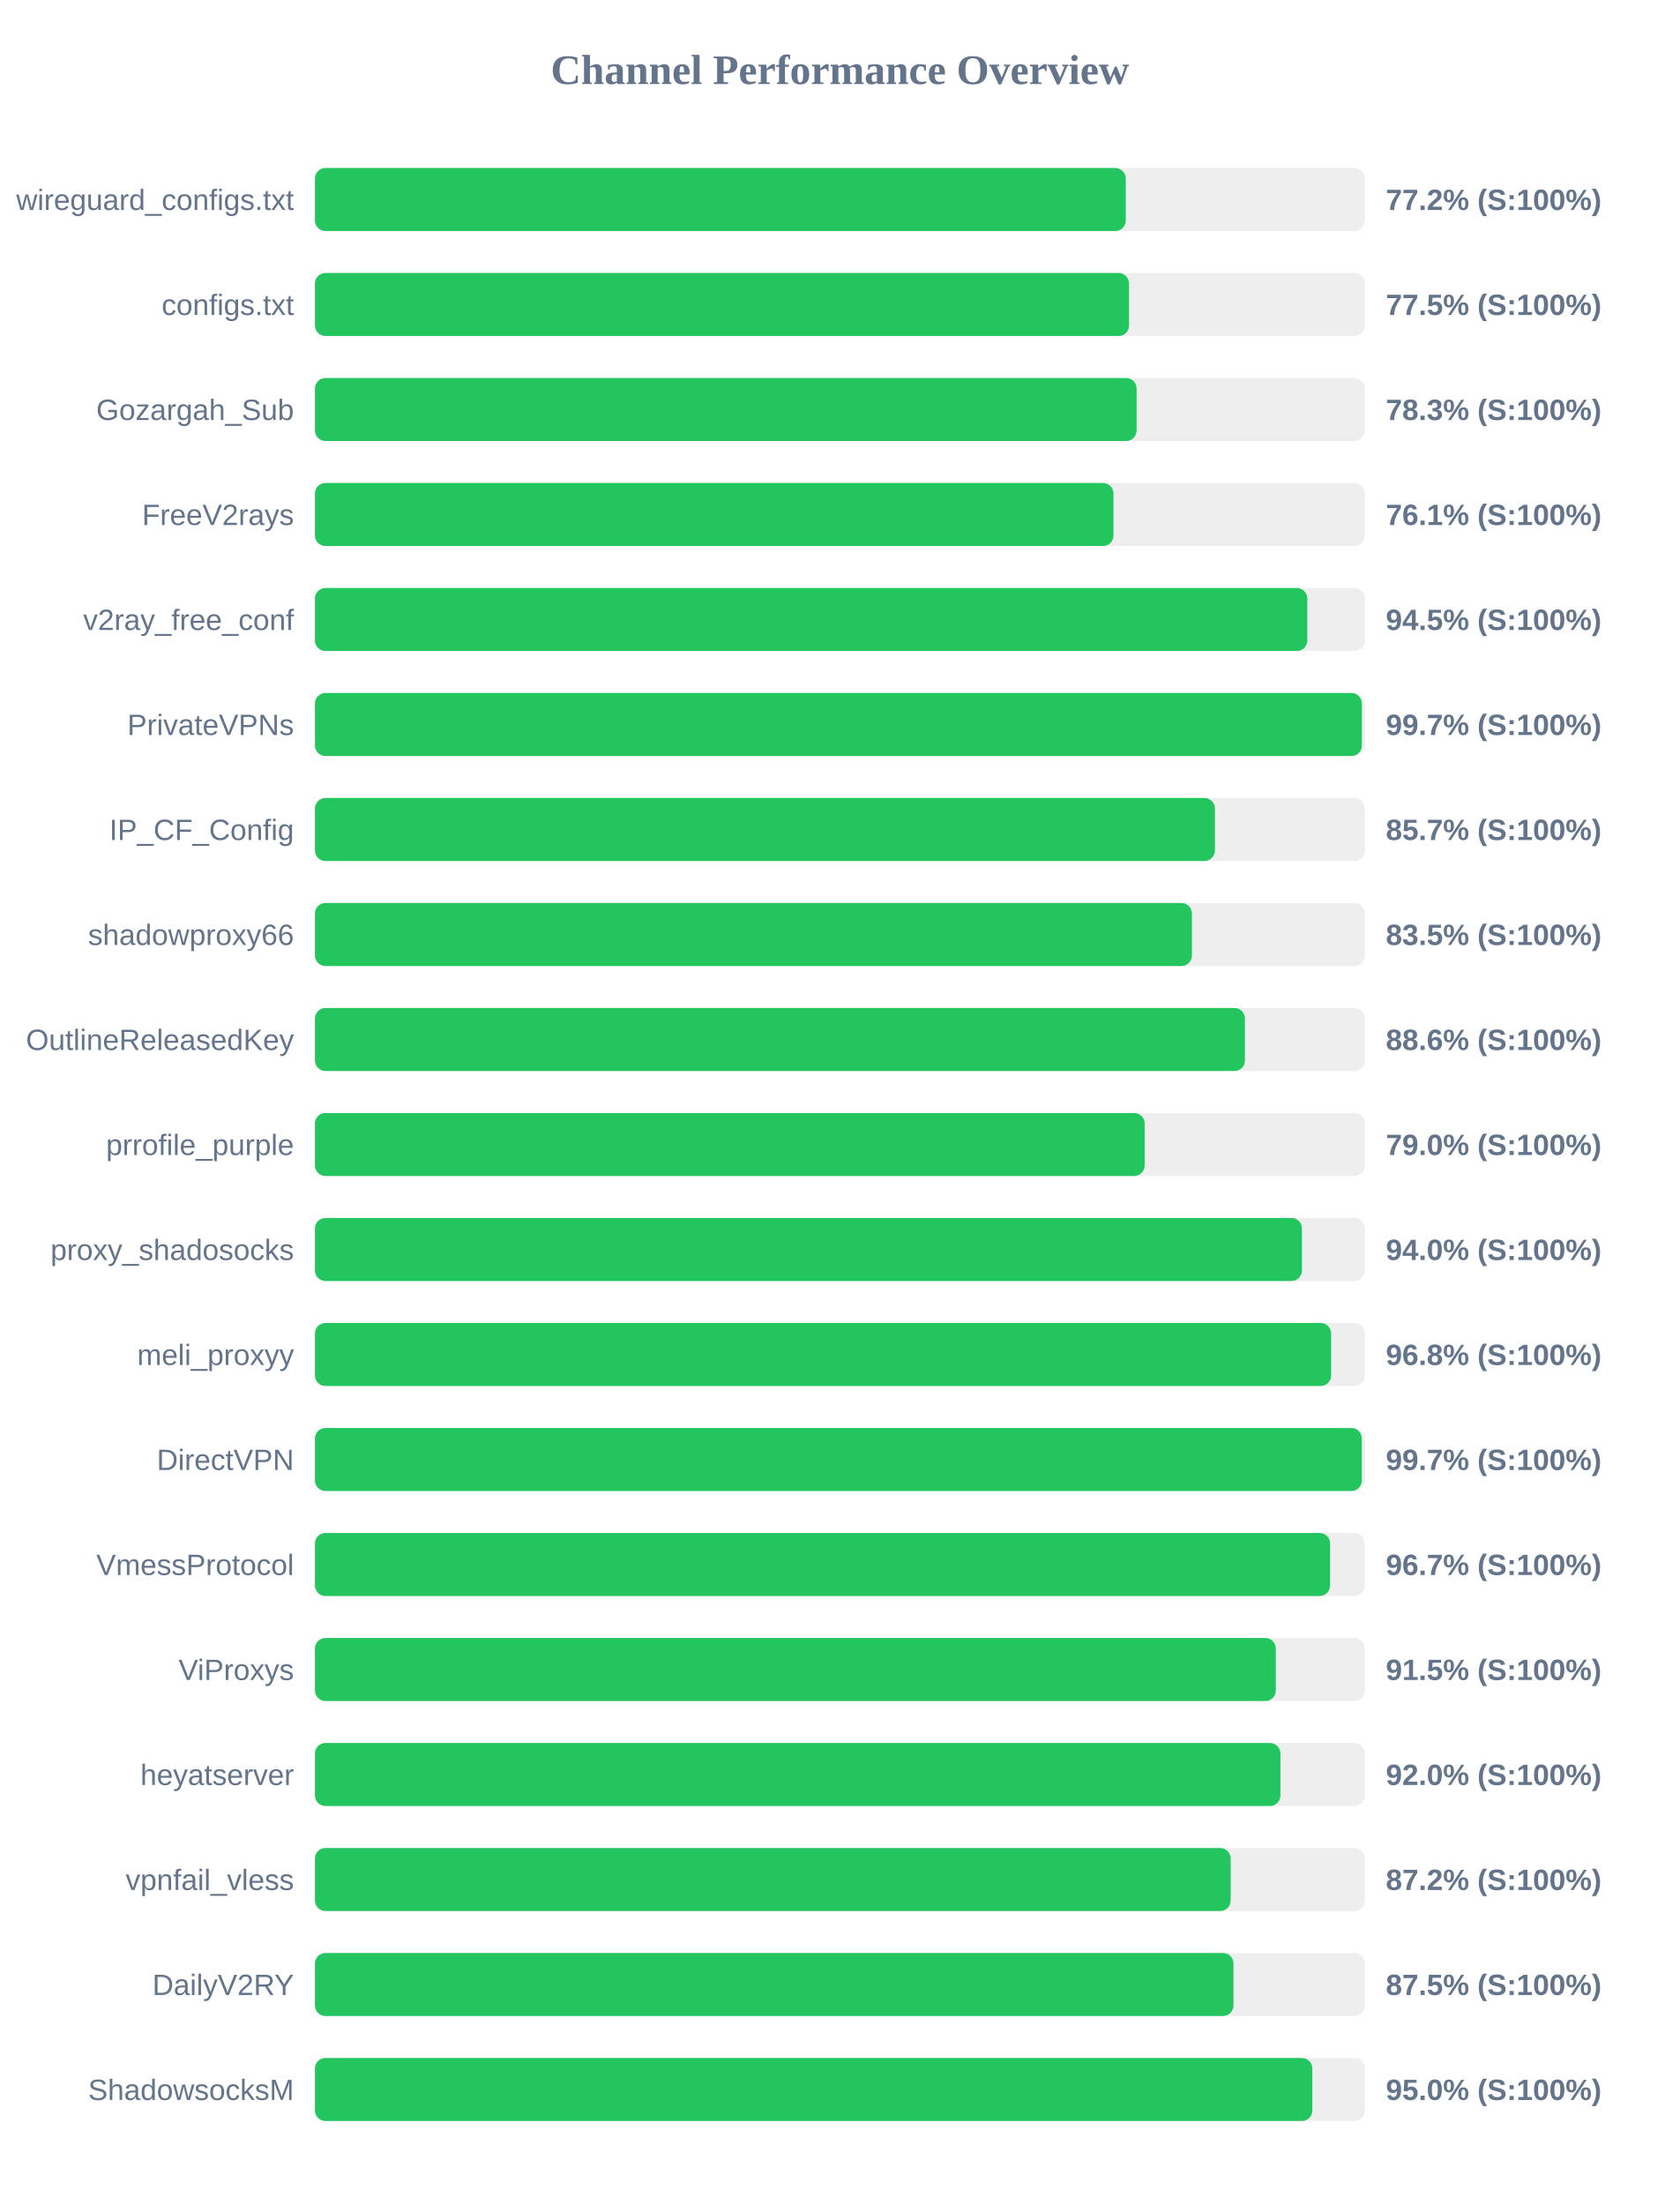
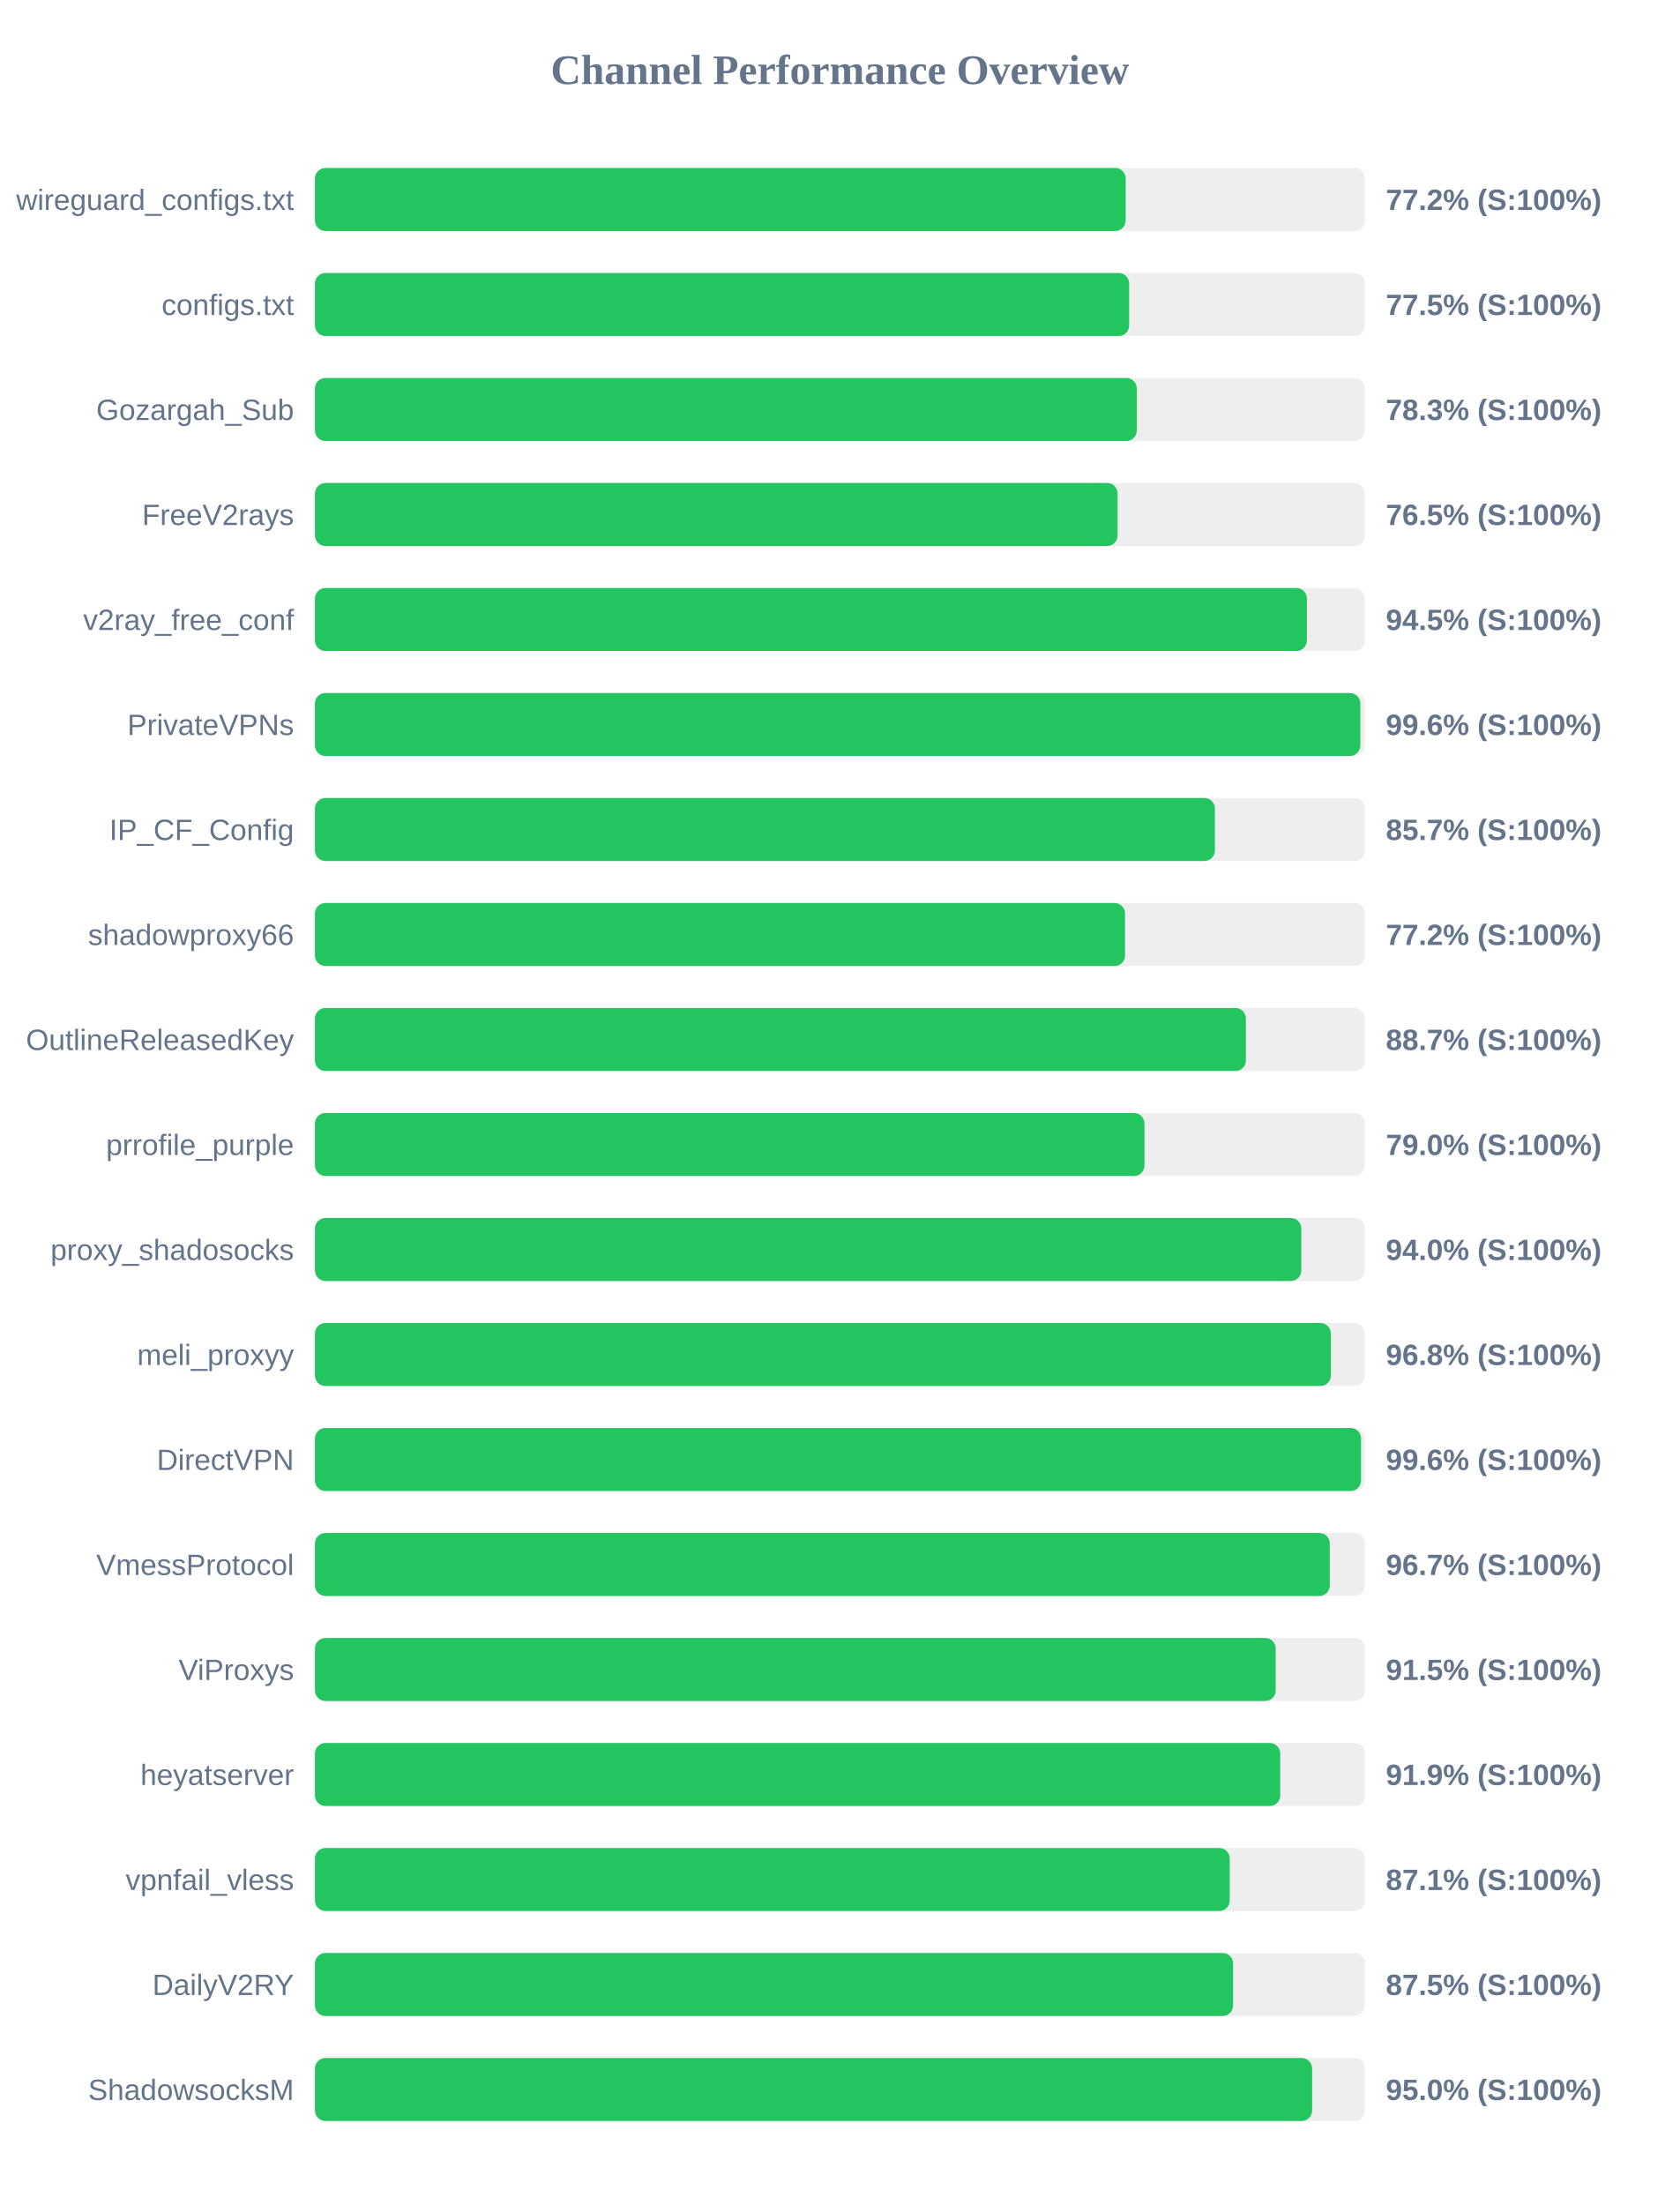
<svg xmlns="http://www.w3.org/2000/svg" width="800" height="1050" version="1.1">
  <style>
        .row { font: 14px Arial; fill: #64748b; }
        .score { font: bold 14px Arial; fill: #64748b; }
    </style>
  <text x="400" y="40" text-anchor="middle" font-size="20px" font-weight="bold" fill="#64748b">Channel Performance Overview</text>
  <rect x="150" y="80" width="500" height="30" fill="#eee" rx="5" />
-   <rect x="150" y="80" width="386.15" height="30" fill="#22c55e" rx="5" />
+   <rect x="150" y="80" width="386.1" height="30" fill="#22c55e" rx="5" />
  <text x="140" y="100" text-anchor="end" class="row">wireguard_configs.txt</text>
  <text x="660" y="100" text-anchor="start" class="score">77.2% (S:100%)</text>
  <rect x="150" y="130" width="500" height="30" fill="#eee" rx="5" />
-   <rect x="150" y="130" width="387.7" height="30" fill="#22c55e" rx="5" />
+   <rect x="150" y="130" width="387.75" height="30" fill="#22c55e" rx="5" />
  <text x="140" y="150" text-anchor="end" class="row">configs.txt</text>
  <text x="660" y="150" text-anchor="start" class="score">77.5% (S:100%)</text>
  <rect x="150" y="180" width="500" height="30" fill="#eee" rx="5" />
-   <rect x="150" y="180" width="391.3" height="30" fill="#22c55e" rx="5" />
+   <rect x="150" y="180" width="391.4" height="30" fill="#22c55e" rx="5" />
  <text x="140" y="200" text-anchor="end" class="row">Gozargah_Sub</text>
  <text x="660" y="200" text-anchor="start" class="score">78.3% (S:100%)</text>
  <rect x="150" y="230" width="500" height="30" fill="#eee" rx="5" />
-   <rect x="150" y="230" width="380.3" height="30" fill="#22c55e" rx="5" />
+   <rect x="150" y="230" width="382.25" height="30" fill="#22c55e" rx="5" />
  <text x="140" y="250" text-anchor="end" class="row">FreeV2rays</text>
-   <text x="660" y="250" text-anchor="start" class="score">76.1% (S:100%)</text>
+   <text x="660" y="250" text-anchor="start" class="score">76.5% (S:100%)</text>
  <rect x="150" y="280" width="500" height="30" fill="#eee" rx="5" />
-   <rect x="150" y="280" width="472.6" height="30" fill="#22c55e" rx="5" />
+   <rect x="150" y="280" width="472.4" height="30" fill="#22c55e" rx="5" />
  <text x="140" y="300" text-anchor="end" class="row">v2ray_free_conf</text>
  <text x="660" y="300" text-anchor="start" class="score">94.5% (S:100%)</text>
  <rect x="150" y="330" width="500" height="30" fill="#eee" rx="5" />
-   <rect x="150" y="330" width="498.6" height="30" fill="#22c55e" rx="5" />
+   <rect x="150" y="330" width="497.85" height="30" fill="#22c55e" rx="5" />
  <text x="140" y="350" text-anchor="end" class="row">PrivateVPNs</text>
-   <text x="660" y="350" text-anchor="start" class="score">99.7% (S:100%)</text>
+   <text x="660" y="350" text-anchor="start" class="score">99.6% (S:100%)</text>
  <rect x="150" y="380" width="500" height="30" fill="#eee" rx="5" />
  <rect x="150" y="380" width="428.6" height="30" fill="#22c55e" rx="5" />
  <text x="140" y="400" text-anchor="end" class="row">IP_CF_Config</text>
  <text x="660" y="400" text-anchor="start" class="score">85.7% (S:100%)</text>
  <rect x="150" y="430" width="500" height="30" fill="#eee" rx="5" />
-   <rect x="150" y="430" width="417.65" height="30" fill="#22c55e" rx="5" />
+   <rect x="150" y="430" width="385.8" height="30" fill="#22c55e" rx="5" />
  <text x="140" y="450" text-anchor="end" class="row">shadowproxy66</text>
-   <text x="660" y="450" text-anchor="start" class="score">83.5% (S:100%)</text>
+   <text x="660" y="450" text-anchor="start" class="score">77.2% (S:100%)</text>
  <rect x="150" y="480" width="500" height="30" fill="#eee" rx="5" />
-   <rect x="150" y="480" width="442.9" height="30" fill="#22c55e" rx="5" />
+   <rect x="150" y="480" width="443.35" height="30" fill="#22c55e" rx="5" />
  <text x="140" y="500" text-anchor="end" class="row">OutlineReleasedKey</text>
-   <text x="660" y="500" text-anchor="start" class="score">88.6% (S:100%)</text>
+   <text x="660" y="500" text-anchor="start" class="score">88.7% (S:100%)</text>
  <rect x="150" y="530" width="500" height="30" fill="#eee" rx="5" />
-   <rect x="150" y="530" width="395.15" height="30" fill="#22c55e" rx="5" />
+   <rect x="150" y="530" width="395.05" height="30" fill="#22c55e" rx="5" />
  <text x="140" y="550" text-anchor="end" class="row">prrofile_purple</text>
  <text x="660" y="550" text-anchor="start" class="score">79.0% (S:100%)</text>
  <rect x="150" y="580" width="500" height="30" fill="#eee" rx="5" />
-   <rect x="150" y="580" width="470.05" height="30" fill="#22c55e" rx="5" />
+   <rect x="150" y="580" width="469.75" height="30" fill="#22c55e" rx="5" />
  <text x="140" y="600" text-anchor="end" class="row">proxy_shadosocks</text>
  <text x="660" y="600" text-anchor="start" class="score">94.0% (S:100%)</text>
  <rect x="150" y="630" width="500" height="30" fill="#eee" rx="5" />
-   <rect x="150" y="630" width="483.95" height="30" fill="#22c55e" rx="5" />
+   <rect x="150" y="630" width="483.8" height="30" fill="#22c55e" rx="5" />
  <text x="140" y="650" text-anchor="end" class="row">meli_proxyy</text>
  <text x="660" y="650" text-anchor="start" class="score">96.8% (S:100%)</text>
  <rect x="150" y="680" width="500" height="30" fill="#eee" rx="5" />
-   <rect x="150" y="680" width="498.55" height="30" fill="#22c55e" rx="5" />
+   <rect x="150" y="680" width="498.2" height="30" fill="#22c55e" rx="5" />
  <text x="140" y="700" text-anchor="end" class="row">DirectVPN</text>
-   <text x="660" y="700" text-anchor="start" class="score">99.7% (S:100%)</text>
+   <text x="660" y="700" text-anchor="start" class="score">99.6% (S:100%)</text>
  <rect x="150" y="730" width="500" height="30" fill="#eee" rx="5" />
-   <rect x="150" y="730" width="483.45" height="30" fill="#22c55e" rx="5" />
+   <rect x="150" y="730" width="483.3" height="30" fill="#22c55e" rx="5" />
  <text x="140" y="750" text-anchor="end" class="row">VmessProtocol</text>
  <text x="660" y="750" text-anchor="start" class="score">96.7% (S:100%)</text>
  <rect x="150" y="780" width="500" height="30" fill="#eee" rx="5" />
-   <rect x="150" y="780" width="457.6" height="30" fill="#22c55e" rx="5" />
+   <rect x="150" y="780" width="457.55" height="30" fill="#22c55e" rx="5" />
  <text x="140" y="800" text-anchor="end" class="row">ViProxys</text>
  <text x="660" y="800" text-anchor="start" class="score">91.5% (S:100%)</text>
  <rect x="150" y="830" width="500" height="30" fill="#eee" rx="5" />
-   <rect x="150" y="830" width="459.8" height="30" fill="#22c55e" rx="5" />
+   <rect x="150" y="830" width="459.7" height="30" fill="#22c55e" rx="5" />
  <text x="140" y="850" text-anchor="end" class="row">heyatserver</text>
-   <text x="660" y="850" text-anchor="start" class="score">92.0% (S:100%)</text>
+   <text x="660" y="850" text-anchor="start" class="score">91.9% (S:100%)</text>
  <rect x="150" y="880" width="500" height="30" fill="#eee" rx="5" />
-   <rect x="150" y="880" width="436.1" height="30" fill="#22c55e" rx="5" />
+   <rect x="150" y="880" width="435.65" height="30" fill="#22c55e" rx="5" />
  <text x="140" y="900" text-anchor="end" class="row">vpnfail_vless</text>
-   <text x="660" y="900" text-anchor="start" class="score">87.2% (S:100%)</text>
+   <text x="660" y="900" text-anchor="start" class="score">87.1% (S:100%)</text>
  <rect x="150" y="930" width="500" height="30" fill="#eee" rx="5" />
-   <rect x="150" y="930" width="437.45" height="30" fill="#22c55e" rx="5" />
+   <rect x="150" y="930" width="437.25" height="30" fill="#22c55e" rx="5" />
  <text x="140" y="950" text-anchor="end" class="row">DailyV2RY</text>
  <text x="660" y="950" text-anchor="start" class="score">87.5% (S:100%)</text>
  <rect x="150" y="980" width="500" height="30" fill="#eee" rx="5" />
-   <rect x="150" y="980" width="475.0" height="30" fill="#22c55e" rx="5" />
+   <rect x="150" y="980" width="474.9" height="30" fill="#22c55e" rx="5" />
  <text x="140" y="1000" text-anchor="end" class="row">ShadowsocksM</text>
  <text x="660" y="1000" text-anchor="start" class="score">95.0% (S:100%)</text>
</svg>
